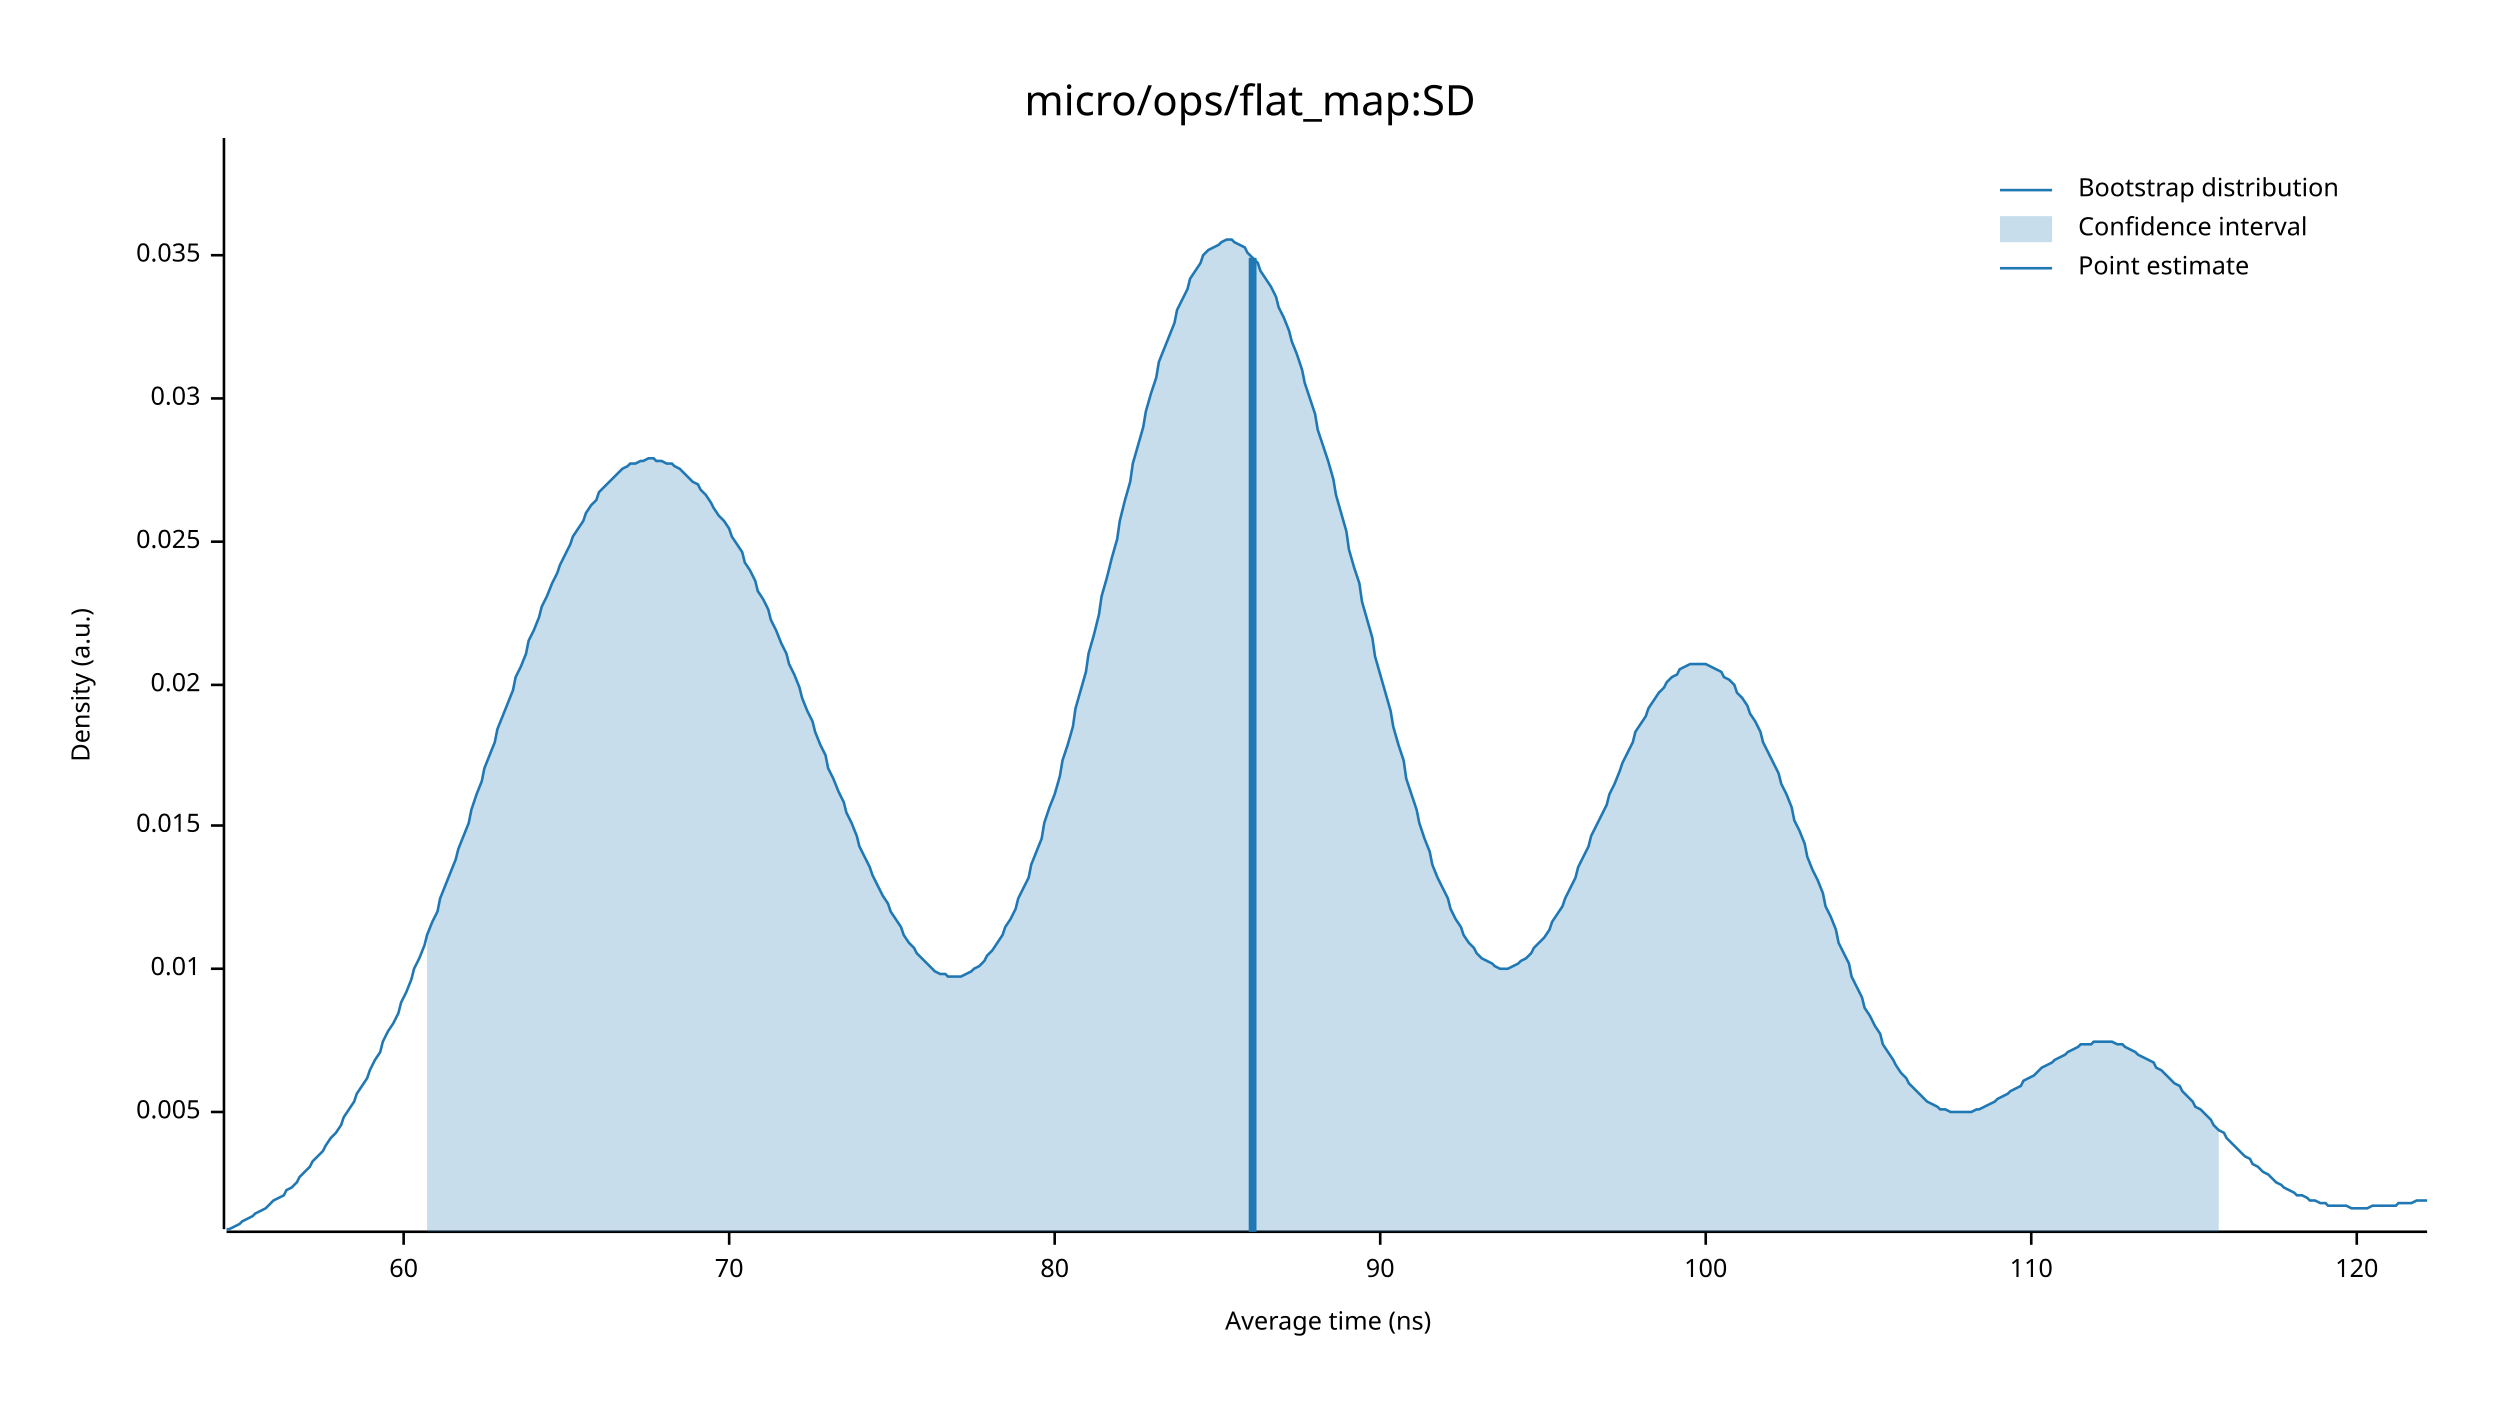
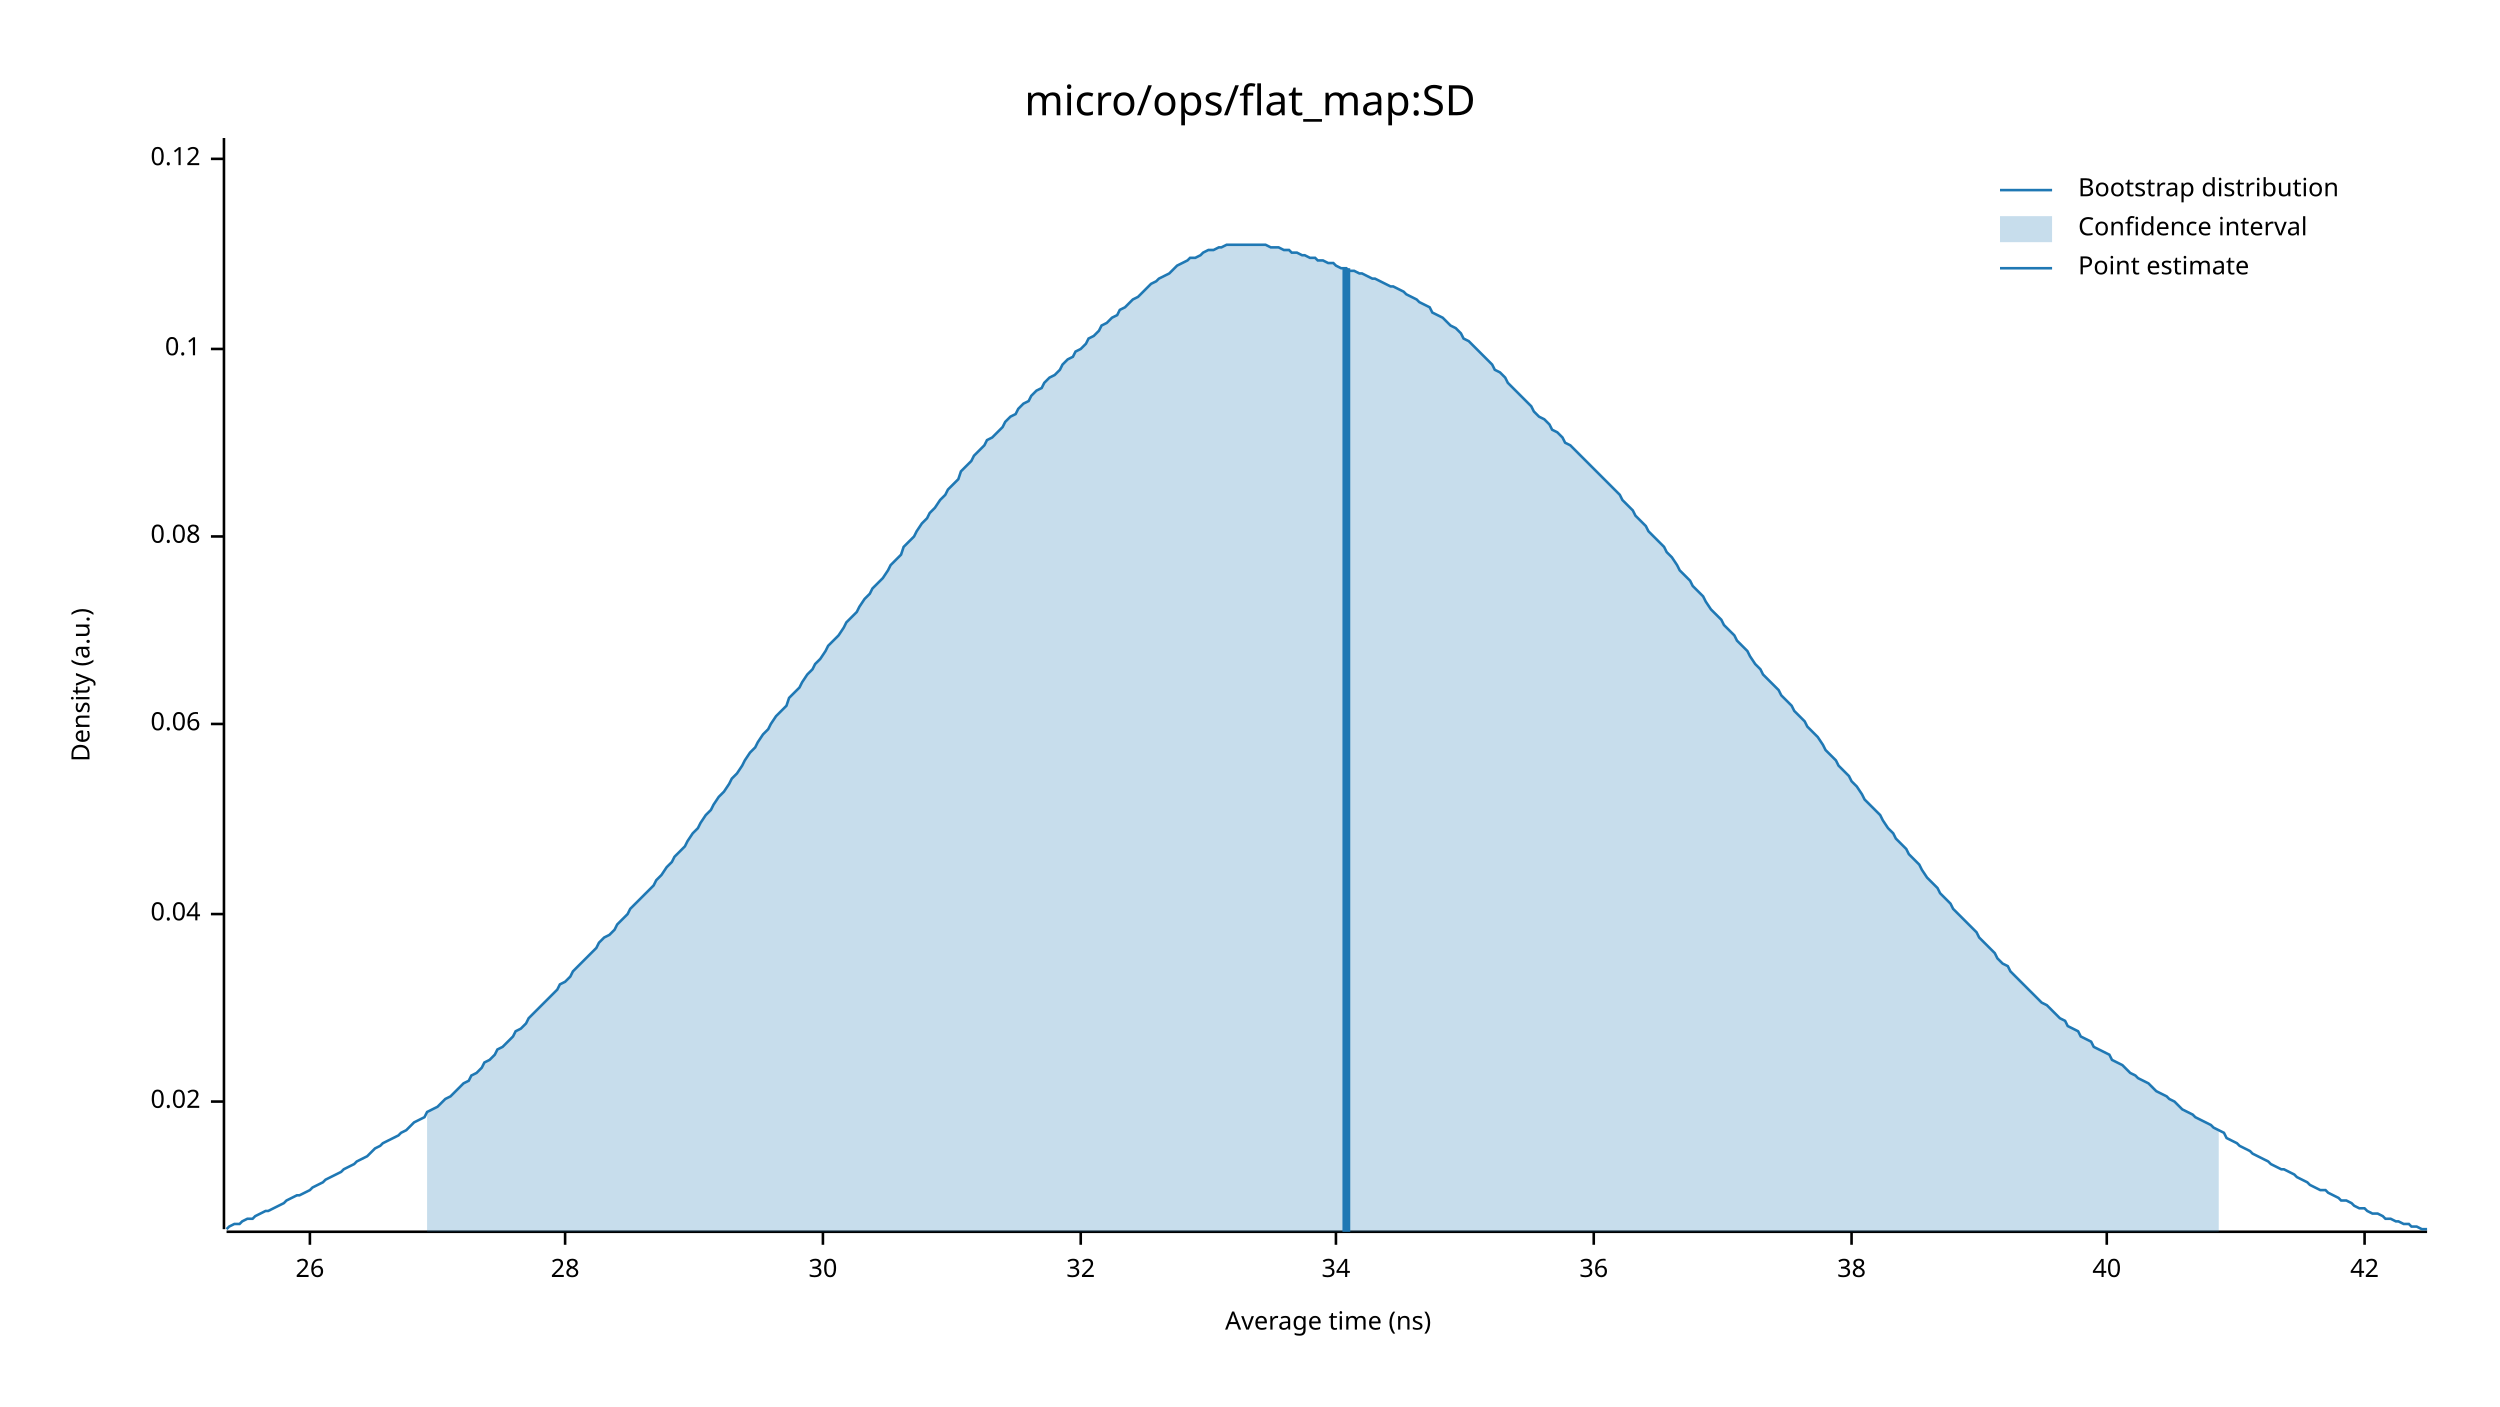
<svg xmlns="http://www.w3.org/2000/svg" width="960" height="540" viewBox="0 0 960 540">
  <text x="480" y="32" dy="0.76em" text-anchor="middle" font-family="sans-serif" font-size="16.129" opacity="1" fill="#000000">
micro/ops/flat_map:SD
</text>
  <text x="27" y="263" dy="0.76em" text-anchor="middle" font-family="sans-serif" font-size="9.677" opacity="1" fill="#000000" transform="rotate(270, 27, 263)">
Density (a.u.)
</text>
  <text x="510" y="513" dy="-0.5ex" text-anchor="middle" font-family="sans-serif" font-size="9.677" opacity="1" fill="#000000">
Average time (ns)
</text>
  <polyline fill="none" opacity="1" stroke="#000000" stroke-width="1" points="86,53 86,472 " />
-   <text x="77" y="427" dy="0.5ex" text-anchor="end" font-family="sans-serif" font-size="9.677" opacity="1" fill="#000000">
- 0.005
- </text>
-   <polyline fill="none" opacity="1" stroke="#000000" stroke-width="1" points="81,427 86,427 " />
-   <text x="77" y="372" dy="0.5ex" text-anchor="end" font-family="sans-serif" font-size="9.677" opacity="1" fill="#000000">
- 0.01
- </text>
-   <polyline fill="none" opacity="1" stroke="#000000" stroke-width="1" points="81,372 86,372 " />
-   <text x="77" y="317" dy="0.5ex" text-anchor="end" font-family="sans-serif" font-size="9.677" opacity="1" fill="#000000">
- 0.015
- </text>
-   <polyline fill="none" opacity="1" stroke="#000000" stroke-width="1" points="81,317 86,317 " />
-   <text x="77" y="263" dy="0.5ex" text-anchor="end" font-family="sans-serif" font-size="9.677" opacity="1" fill="#000000">
+   <text x="77" y="423" dy="0.5ex" text-anchor="end" font-family="sans-serif" font-size="9.677" opacity="1" fill="#000000">
0.02
</text>
-   <polyline fill="none" opacity="1" stroke="#000000" stroke-width="1" points="81,263 86,263 " />
-   <text x="77" y="208" dy="0.5ex" text-anchor="end" font-family="sans-serif" font-size="9.677" opacity="1" fill="#000000">
- 0.025
+   <polyline fill="none" opacity="1" stroke="#000000" stroke-width="1" points="81,423 86,423 " />
+   <text x="77" y="351" dy="0.5ex" text-anchor="end" font-family="sans-serif" font-size="9.677" opacity="1" fill="#000000">
+ 0.04
</text>
-   <polyline fill="none" opacity="1" stroke="#000000" stroke-width="1" points="81,208 86,208 " />
-   <text x="77" y="153" dy="0.5ex" text-anchor="end" font-family="sans-serif" font-size="9.677" opacity="1" fill="#000000">
- 0.03
+   <polyline fill="none" opacity="1" stroke="#000000" stroke-width="1" points="81,351 86,351 " />
+   <text x="77" y="278" dy="0.5ex" text-anchor="end" font-family="sans-serif" font-size="9.677" opacity="1" fill="#000000">
+ 0.06
</text>
-   <polyline fill="none" opacity="1" stroke="#000000" stroke-width="1" points="81,153 86,153 " />
-   <text x="77" y="98" dy="0.5ex" text-anchor="end" font-family="sans-serif" font-size="9.677" opacity="1" fill="#000000">
- 0.035
+   <polyline fill="none" opacity="1" stroke="#000000" stroke-width="1" points="81,278 86,278 " />
+   <text x="77" y="206" dy="0.5ex" text-anchor="end" font-family="sans-serif" font-size="9.677" opacity="1" fill="#000000">
+ 0.08
</text>
-   <polyline fill="none" opacity="1" stroke="#000000" stroke-width="1" points="81,98 86,98 " />
+   <polyline fill="none" opacity="1" stroke="#000000" stroke-width="1" points="81,206 86,206 " />
+   <text x="77" y="134" dy="0.5ex" text-anchor="end" font-family="sans-serif" font-size="9.677" opacity="1" fill="#000000">
+ 0.1
+ </text>
+   <polyline fill="none" opacity="1" stroke="#000000" stroke-width="1" points="81,134 86,134 " />
+   <text x="77" y="61" dy="0.5ex" text-anchor="end" font-family="sans-serif" font-size="9.677" opacity="1" fill="#000000">
+ 0.12
+ </text>
+   <polyline fill="none" opacity="1" stroke="#000000" stroke-width="1" points="81,61 86,61 " />
  <polyline fill="none" opacity="1" stroke="#000000" stroke-width="1" points="87,473 932,473 " />
-   <text x="155" y="483" dy="0.76em" text-anchor="middle" font-family="sans-serif" font-size="9.677" opacity="1" fill="#000000">
- 60
+   <text x="119" y="483" dy="0.76em" text-anchor="middle" font-family="sans-serif" font-size="9.677" opacity="1" fill="#000000">
+ 26
</text>
-   <polyline fill="none" opacity="1" stroke="#000000" stroke-width="1" points="155,473 155,478 " />
-   <text x="280" y="483" dy="0.76em" text-anchor="middle" font-family="sans-serif" font-size="9.677" opacity="1" fill="#000000">
- 70
+   <polyline fill="none" opacity="1" stroke="#000000" stroke-width="1" points="119,473 119,478 " />
+   <text x="217" y="483" dy="0.76em" text-anchor="middle" font-family="sans-serif" font-size="9.677" opacity="1" fill="#000000">
+ 28
</text>
-   <polyline fill="none" opacity="1" stroke="#000000" stroke-width="1" points="280,473 280,478 " />
-   <text x="405" y="483" dy="0.76em" text-anchor="middle" font-family="sans-serif" font-size="9.677" opacity="1" fill="#000000">
- 80
+   <polyline fill="none" opacity="1" stroke="#000000" stroke-width="1" points="217,473 217,478 " />
+   <text x="316" y="483" dy="0.76em" text-anchor="middle" font-family="sans-serif" font-size="9.677" opacity="1" fill="#000000">
+ 30
</text>
-   <polyline fill="none" opacity="1" stroke="#000000" stroke-width="1" points="405,473 405,478 " />
-   <text x="530" y="483" dy="0.76em" text-anchor="middle" font-family="sans-serif" font-size="9.677" opacity="1" fill="#000000">
- 90
+   <polyline fill="none" opacity="1" stroke="#000000" stroke-width="1" points="316,473 316,478 " />
+   <text x="415" y="483" dy="0.76em" text-anchor="middle" font-family="sans-serif" font-size="9.677" opacity="1" fill="#000000">
+ 32
</text>
-   <polyline fill="none" opacity="1" stroke="#000000" stroke-width="1" points="530,473 530,478 " />
-   <text x="655" y="483" dy="0.76em" text-anchor="middle" font-family="sans-serif" font-size="9.677" opacity="1" fill="#000000">
- 100
+   <polyline fill="none" opacity="1" stroke="#000000" stroke-width="1" points="415,473 415,478 " />
+   <text x="513" y="483" dy="0.76em" text-anchor="middle" font-family="sans-serif" font-size="9.677" opacity="1" fill="#000000">
+ 34
</text>
-   <polyline fill="none" opacity="1" stroke="#000000" stroke-width="1" points="655,473 655,478 " />
-   <text x="780" y="483" dy="0.76em" text-anchor="middle" font-family="sans-serif" font-size="9.677" opacity="1" fill="#000000">
- 110
+   <polyline fill="none" opacity="1" stroke="#000000" stroke-width="1" points="513,473 513,478 " />
+   <text x="612" y="483" dy="0.76em" text-anchor="middle" font-family="sans-serif" font-size="9.677" opacity="1" fill="#000000">
+ 36
</text>
-   <polyline fill="none" opacity="1" stroke="#000000" stroke-width="1" points="780,473 780,478 " />
-   <text x="905" y="483" dy="0.76em" text-anchor="middle" font-family="sans-serif" font-size="9.677" opacity="1" fill="#000000">
- 120
+   <polyline fill="none" opacity="1" stroke="#000000" stroke-width="1" points="612,473 612,478 " />
+   <text x="711" y="483" dy="0.76em" text-anchor="middle" font-family="sans-serif" font-size="9.677" opacity="1" fill="#000000">
+ 38
</text>
-   <polyline fill="none" opacity="1" stroke="#000000" stroke-width="1" points="905,473 905,478 " />
-   <polyline fill="none" opacity="1" stroke="#1F78B4" stroke-width="1" points="87,472 88,472 90,471 92,470 93,469 95,468 97,467 98,466 100,465 102,464 103,463 105,461 107,460 109,459 110,457 112,456 114,454 115,452 117,450 119,448 120,446 122,444 124,442 125,440 127,437 129,435 131,432 132,429 134,426 136,423 137,420 139,417 141,414 142,411 144,407 146,404 147,400 149,396 151,393 153,389 154,385 156,381 158,376 159,372 161,368 163,363 164,359 166,354 168,350 169,345 171,340 173,335 175,330 176,326 178,321 180,316 181,311 183,305 185,300 186,295 188,290 190,285 191,280 193,275 195,270 197,265 198,260 200,256 202,251 203,246 205,242 207,237 208,233 210,229 212,224 214,220 215,217 217,213 219,209 220,206 222,203 224,200 225,197 227,194 229,192 230,189 232,187 234,185 236,183 237,182 239,180 241,179 242,178 244,178 246,177 247,177 249,176 251,176 252,177 254,177 256,178 258,178 259,179 261,180 263,182 264,183 266,185 268,186 269,188 271,190 273,193 274,195 276,198 278,200 280,203 281,206 283,209 285,212 286,216 288,219 290,223 291,227 293,230 295,234 296,238 298,242 300,247 302,251 303,255 305,259 307,264 308,268 310,273 312,277 313,281 315,286 317,290 318,295 320,299 322,304 324,308 325,312 327,316 329,321 330,325 332,329 334,333 335,336 337,340 339,344 341,347 342,350 344,353 346,356 347,359 349,362 351,364 352,366 354,368 356,370 357,371 359,373 361,374 363,374 364,375 366,375 368,375 369,375 371,374 373,373 374,372 376,371 378,369 379,367 381,365 383,362 385,359 386,356 388,353 390,349 391,345 393,341 395,337 396,332 398,327 400,322 401,316 403,310 405,305 407,298 408,292 410,286 412,279 413,272 415,265 417,258 418,251 420,244 422,236 423,229 425,222 427,214 429,207 430,200 432,192 434,185 435,178 437,171 439,164 440,158 442,151 444,145 445,139 447,134 449,129 451,124 452,119 454,115 456,111 457,107 459,104 461,101 462,98 464,96 466,95 468,94 469,93 471,92 473,92 474,93 476,94 478,95 479,97 481,99 483,101 484,104 486,107 488,110 490,114 491,118 493,122 495,127 496,131 498,136 500,142 501,147 503,153 505,159 506,165 508,171 510,177 512,184 513,190 515,197 517,204 518,211 520,218 522,224 523,231 525,238 527,245 528,252 530,259 532,266 534,273 535,279 537,286 539,292 540,299 542,305 544,311 545,316 547,322 549,327 550,332 552,337 554,341 556,345 557,349 559,353 561,356 562,359 564,362 566,364 567,366 569,368 571,369 573,370 574,371 576,372 578,372 579,372 581,371 583,370 584,369 586,368 588,366 589,364 591,362 593,360 595,357 596,354 598,351 600,348 601,345 603,341 605,337 606,333 608,329 610,325 611,321 613,317 615,313 617,309 618,305 620,301 622,296 623,293 625,289 627,285 628,281 630,278 632,275 633,272 635,269 637,266 639,264 640,262 642,260 644,259 645,257 647,256 649,255 650,255 652,255 654,255 655,255 657,256 659,257 661,258 662,260 664,261 666,263 667,266 669,268 671,271 672,274 674,277 676,281 677,285 679,289 681,293 683,297 684,301 686,305 688,310 689,315 691,319 693,324 694,329 696,334 698,338 700,343 701,348 703,352 705,357 706,362 708,366 710,370 711,375 713,379 715,383 716,387 718,390 720,394 722,397 723,401 725,404 727,407 728,409 730,412 732,414 733,416 735,418 737,420 738,421 740,423 742,424 744,425 745,426 747,426 749,427 750,427 752,427 754,427 755,427 757,427 759,426 760,426 762,425 764,424 766,423 767,422 769,421 771,420 772,419 774,418 776,417 777,415 779,414 781,413 782,412 784,410 786,409 788,408 789,407 791,406 793,405 794,404 796,403 798,402 799,401 801,401 803,401 804,400 806,400 808,400 810,400 811,400 813,401 815,401 816,402 818,403 820,404 821,405 823,406 825,407 827,408 828,410 830,411 832,413 833,414 835,416 837,417 838,419 840,421 842,423 843,425 845,426 847,428 849,430 850,432 852,434 854,435 855,437 857,439 859,441 860,442 862,444 864,445 865,447 867,448 869,450 871,451 872,452 874,454 876,455 877,456 879,457 881,458 882,459 884,459 886,460 887,461 889,461 891,462 893,462 894,463 896,463 898,463 899,463 901,463 903,464 904,464 906,464 908,464 909,464 911,463 913,463 915,463 916,463 918,463 920,463 921,462 923,462 925,462 926,462 928,461 930,461 932,461 " />
-   <polygon opacity="0.25" fill="#1F78B4" points="164,359 166,354 168,350 169,345 171,340 173,335 175,330 176,326 178,321 180,316 181,311 183,305 185,300 186,295 188,290 190,285 191,280 193,275 195,270 197,265 198,260 200,256 202,251 203,246 205,242 207,237 208,233 210,229 212,224 214,220 215,217 217,213 219,209 220,206 222,203 224,200 225,197 227,194 229,192 230,189 232,187 234,185 236,183 237,182 239,180 241,179 242,178 244,178 246,177 247,177 249,176 251,176 252,177 254,177 256,178 258,178 259,179 261,180 263,182 264,183 266,185 268,186 269,188 271,190 273,193 274,195 276,198 278,200 280,203 281,206 283,209 285,212 286,216 288,219 290,223 291,227 293,230 295,234 296,238 298,242 300,247 302,251 303,255 305,259 307,264 308,268 310,273 312,277 313,281 315,286 317,290 318,295 320,299 322,304 324,308 325,312 327,316 329,321 330,325 332,329 334,333 335,336 337,340 339,344 341,347 342,350 344,353 346,356 347,359 349,362 351,364 352,366 354,368 356,370 357,371 359,373 361,374 363,374 364,375 366,375 368,375 369,375 371,374 373,373 374,372 376,371 378,369 379,367 381,365 383,362 385,359 386,356 388,353 390,349 391,345 393,341 395,337 396,332 398,327 400,322 401,316 403,310 405,305 407,298 408,292 410,286 412,279 413,272 415,265 417,258 418,251 420,244 422,236 423,229 425,222 427,214 429,207 430,200 432,192 434,185 435,178 437,171 439,164 440,158 442,151 444,145 445,139 447,134 449,129 451,124 452,119 454,115 456,111 457,107 459,104 461,101 462,98 464,96 466,95 468,94 469,93 471,92 473,92 474,93 476,94 478,95 479,97 481,99 483,101 484,104 486,107 488,110 490,114 491,118 493,122 495,127 496,131 498,136 500,142 501,147 503,153 505,159 506,165 508,171 510,177 512,184 513,190 515,197 517,204 518,211 520,218 522,224 523,231 525,238 527,245 528,252 530,259 532,266 534,273 535,279 537,286 539,292 540,299 542,305 544,311 545,316 547,322 549,327 550,332 552,337 554,341 556,345 557,349 559,353 561,356 562,359 564,362 566,364 567,366 569,368 571,369 573,370 574,371 576,372 578,372 579,372 581,371 583,370 584,369 586,368 588,366 589,364 591,362 593,360 595,357 596,354 598,351 600,348 601,345 603,341 605,337 606,333 608,329 610,325 611,321 613,317 615,313 617,309 618,305 620,301 622,296 623,293 625,289 627,285 628,281 630,278 632,275 633,272 635,269 637,266 639,264 640,262 642,260 644,259 645,257 647,256 649,255 650,255 652,255 654,255 655,255 657,256 659,257 661,258 662,260 664,261 666,263 667,266 669,268 671,271 672,274 674,277 676,281 677,285 679,289 681,293 683,297 684,301 686,305 688,310 689,315 691,319 693,324 694,329 696,334 698,338 700,343 701,348 703,352 705,357 706,362 708,366 710,370 711,375 713,379 715,383 716,387 718,390 720,394 722,397 723,401 725,404 727,407 728,409 730,412 732,414 733,416 735,418 737,420 738,421 740,423 742,424 744,425 745,426 747,426 749,427 750,427 752,427 754,427 755,427 757,427 759,426 760,426 762,425 764,424 766,423 767,422 769,421 771,420 772,419 774,418 776,417 777,415 779,414 781,413 782,412 784,410 786,409 788,408 789,407 791,406 793,405 794,404 796,403 798,402 799,401 801,401 803,401 804,400 806,400 808,400 810,400 811,400 813,401 815,401 816,402 818,403 820,404 821,405 823,406 825,407 827,408 828,410 830,411 832,413 833,414 835,416 837,417 838,419 840,421 842,423 843,425 845,426 847,428 849,430 850,432 852,434 852,473 164,473 " />
-   <polyline fill="none" opacity="1" stroke="#1F78B4" stroke-width="3" points="481,473 481,99 " />
+   <polyline fill="none" opacity="1" stroke="#000000" stroke-width="1" points="711,473 711,478 " />
+   <text x="809" y="483" dy="0.76em" text-anchor="middle" font-family="sans-serif" font-size="9.677" opacity="1" fill="#000000">
+ 40
+ </text>
+   <polyline fill="none" opacity="1" stroke="#000000" stroke-width="1" points="809,473 809,478 " />
+   <text x="908" y="483" dy="0.76em" text-anchor="middle" font-family="sans-serif" font-size="9.677" opacity="1" fill="#000000">
+ 42
+ </text>
+   <polyline fill="none" opacity="1" stroke="#000000" stroke-width="1" points="908,473 908,478 " />
+   <polyline fill="none" opacity="1" stroke="#1F78B4" stroke-width="1" points="87,472 88,471 90,470 92,470 93,469 95,468 97,468 98,467 100,466 102,465 103,465 105,464 107,463 109,462 110,461 112,460 114,459 115,459 117,458 119,457 120,456 122,455 124,454 125,453 127,452 129,451 131,450 132,449 134,448 136,447 137,446 139,445 141,444 142,443 144,441 146,440 147,439 149,438 151,437 153,436 154,435 156,434 158,432 159,431 161,430 163,429 164,427 166,426 168,425 169,424 171,422 173,421 175,419 176,418 178,416 180,415 181,413 183,412 185,410 186,408 188,407 190,405 191,403 193,402 195,400 197,398 198,396 200,395 202,393 203,391 205,389 207,387 208,386 210,384 212,382 214,380 215,378 217,377 219,375 220,373 222,371 224,369 225,368 227,366 229,364 230,362 232,360 234,359 236,357 237,355 239,353 241,351 242,349 244,347 246,345 247,344 249,342 251,340 252,338 254,336 256,333 258,331 259,329 261,327 263,325 264,323 266,320 268,318 269,316 271,313 273,311 274,309 276,306 278,304 280,301 281,299 283,297 285,294 286,292 288,289 290,287 291,285 293,282 295,280 296,278 298,275 300,273 302,271 303,268 305,266 307,264 308,262 310,259 312,257 313,255 315,253 317,250 318,248 320,246 322,244 324,241 325,239 327,237 329,235 330,233 332,230 334,228 335,226 337,224 339,222 341,219 342,217 344,215 346,213 347,210 349,208 351,206 352,204 354,201 356,199 357,197 359,195 361,192 363,190 364,188 366,186 368,184 369,181 371,179 373,177 374,175 376,173 378,171 379,169 381,168 383,166 385,164 386,162 388,160 390,159 391,157 393,155 395,154 396,152 398,150 400,149 401,147 403,145 405,144 407,142 408,140 410,138 412,137 413,135 415,134 417,132 418,130 420,129 422,127 423,125 425,124 427,122 429,121 430,119 432,118 434,116 435,115 437,114 439,112 440,111 442,109 444,108 445,107 447,106 449,105 451,103 452,102 454,101 456,100 457,99 459,99 461,98 462,97 464,96 466,96 468,95 469,95 471,94 473,94 474,94 476,94 478,94 479,94 481,94 483,94 484,94 486,94 488,95 490,95 491,95 493,96 495,96 496,97 498,97 500,98 501,98 503,99 505,99 506,100 508,100 510,101 512,101 513,102 515,103 517,103 518,104 520,104 522,105 523,105 525,106 527,107 528,107 530,108 532,109 534,110 535,110 537,111 539,112 540,113 542,114 544,115 545,116 547,117 549,118 550,120 552,121 554,122 556,124 557,125 559,126 561,128 562,130 564,131 566,133 567,134 569,136 571,138 573,140 574,142 576,143 578,145 579,147 581,149 583,151 584,152 586,154 588,156 589,158 591,160 593,161 595,163 596,165 598,166 600,168 601,170 603,171 605,173 606,174 608,176 610,178 611,179 613,181 615,183 617,185 618,186 620,188 622,190 623,192 625,194 627,196 628,198 630,200 632,202 633,204 635,206 637,208 639,210 640,212 642,214 644,217 645,219 647,221 649,223 650,225 652,227 654,229 655,231 657,234 659,236 661,238 662,240 664,242 666,244 667,246 669,248 671,250 672,252 674,255 676,257 677,259 679,261 681,263 683,265 684,267 686,269 688,271 689,273 691,275 693,277 694,279 696,281 698,283 700,286 701,288 703,290 705,292 706,294 708,296 710,298 711,300 713,302 715,305 716,307 718,309 720,311 722,313 723,315 725,318 727,320 728,322 730,324 732,326 733,328 735,330 737,332 738,334 740,337 742,339 744,341 745,343 747,345 749,347 750,349 752,351 754,353 755,354 757,356 759,358 760,360 762,362 764,364 766,366 767,368 769,370 771,371 772,373 774,375 776,377 777,378 779,380 781,382 782,383 784,385 786,386 788,388 789,389 791,391 793,392 794,394 796,395 798,396 799,398 801,399 803,400 804,402 806,403 808,404 810,405 811,407 813,408 815,409 816,410 818,412 820,413 821,414 823,415 825,416 827,418 828,419 830,420 832,421 833,422 835,423 837,425 838,426 840,427 842,428 843,429 845,430 847,431 849,432 850,433 852,434 854,435 855,437 857,438 859,439 860,440 862,441 864,442 865,443 867,444 869,445 871,446 872,447 874,448 876,449 877,449 879,450 881,451 882,452 884,453 886,454 887,455 889,456 891,457 893,457 894,458 896,459 898,460 899,461 901,461 903,462 904,463 906,464 908,464 909,465 911,466 913,466 915,467 916,468 918,468 920,469 921,469 923,470 925,470 926,471 928,471 930,472 932,472 " />
+   <polygon opacity="0.25" fill="#1F78B4" points="164,427 166,426 168,425 169,424 171,422 173,421 175,419 176,418 178,416 180,415 181,413 183,412 185,410 186,408 188,407 190,405 191,403 193,402 195,400 197,398 198,396 200,395 202,393 203,391 205,389 207,387 208,386 210,384 212,382 214,380 215,378 217,377 219,375 220,373 222,371 224,369 225,368 227,366 229,364 230,362 232,360 234,359 236,357 237,355 239,353 241,351 242,349 244,347 246,345 247,344 249,342 251,340 252,338 254,336 256,333 258,331 259,329 261,327 263,325 264,323 266,320 268,318 269,316 271,313 273,311 274,309 276,306 278,304 280,301 281,299 283,297 285,294 286,292 288,289 290,287 291,285 293,282 295,280 296,278 298,275 300,273 302,271 303,268 305,266 307,264 308,262 310,259 312,257 313,255 315,253 317,250 318,248 320,246 322,244 324,241 325,239 327,237 329,235 330,233 332,230 334,228 335,226 337,224 339,222 341,219 342,217 344,215 346,213 347,210 349,208 351,206 352,204 354,201 356,199 357,197 359,195 361,192 363,190 364,188 366,186 368,184 369,181 371,179 373,177 374,175 376,173 378,171 379,169 381,168 383,166 385,164 386,162 388,160 390,159 391,157 393,155 395,154 396,152 398,150 400,149 401,147 403,145 405,144 407,142 408,140 410,138 412,137 413,135 415,134 417,132 418,130 420,129 422,127 423,125 425,124 427,122 429,121 430,119 432,118 434,116 435,115 437,114 439,112 440,111 442,109 444,108 445,107 447,106 449,105 451,103 452,102 454,101 456,100 457,99 459,99 461,98 462,97 464,96 466,96 468,95 469,95 471,94 473,94 474,94 476,94 478,94 479,94 481,94 483,94 484,94 486,94 488,95 490,95 491,95 493,96 495,96 496,97 498,97 500,98 501,98 503,99 505,99 506,100 508,100 510,101 512,101 513,102 515,103 517,103 518,104 520,104 522,105 523,105 525,106 527,107 528,107 530,108 532,109 534,110 535,110 537,111 539,112 540,113 542,114 544,115 545,116 547,117 549,118 550,120 552,121 554,122 556,124 557,125 559,126 561,128 562,130 564,131 566,133 567,134 569,136 571,138 573,140 574,142 576,143 578,145 579,147 581,149 583,151 584,152 586,154 588,156 589,158 591,160 593,161 595,163 596,165 598,166 600,168 601,170 603,171 605,173 606,174 608,176 610,178 611,179 613,181 615,183 617,185 618,186 620,188 622,190 623,192 625,194 627,196 628,198 630,200 632,202 633,204 635,206 637,208 639,210 640,212 642,214 644,217 645,219 647,221 649,223 650,225 652,227 654,229 655,231 657,234 659,236 661,238 662,240 664,242 666,244 667,246 669,248 671,250 672,252 674,255 676,257 677,259 679,261 681,263 683,265 684,267 686,269 688,271 689,273 691,275 693,277 694,279 696,281 698,283 700,286 701,288 703,290 705,292 706,294 708,296 710,298 711,300 713,302 715,305 716,307 718,309 720,311 722,313 723,315 725,318 727,320 728,322 730,324 732,326 733,328 735,330 737,332 738,334 740,337 742,339 744,341 745,343 747,345 749,347 750,349 752,351 754,353 755,354 757,356 759,358 760,360 762,362 764,364 766,366 767,368 769,370 771,371 772,373 774,375 776,377 777,378 779,380 781,382 782,383 784,385 786,386 788,388 789,389 791,391 793,392 794,394 796,395 798,396 799,398 801,399 803,400 804,402 806,403 808,404 810,405 811,407 813,408 815,409 816,410 818,412 820,413 821,414 823,415 825,416 827,418 828,419 830,420 832,421 833,422 835,423 837,425 838,426 840,427 842,428 843,429 845,430 847,431 849,432 850,433 852,434 852,473 164,473 " />
+   <polyline fill="none" opacity="1" stroke="#1F78B4" stroke-width="3" points="517,473 517,103 " />
  <text x="798" y="68" dy="0.76em" text-anchor="start" font-family="sans-serif" font-size="9.677" opacity="1" fill="#000000">
Bootstrap distribution
</text>
  <text x="798" y="83" dy="0.76em" text-anchor="start" font-family="sans-serif" font-size="9.677" opacity="1" fill="#000000">
Confidence interval
</text>
  <text x="798" y="98" dy="0.76em" text-anchor="start" font-family="sans-serif" font-size="9.677" opacity="1" fill="#000000">
Point estimate
</text>
  <polyline fill="none" opacity="1" stroke="#1F78B4" stroke-width="1" points="768,73 788,73 " />
  <rect x="768" y="83" width="20" height="10" opacity="0.25" fill="#1F78B4" stroke="none" />
  <polyline fill="none" opacity="1" stroke="#1F78B4" stroke-width="1" points="768,103 788,103 " />
</svg>
